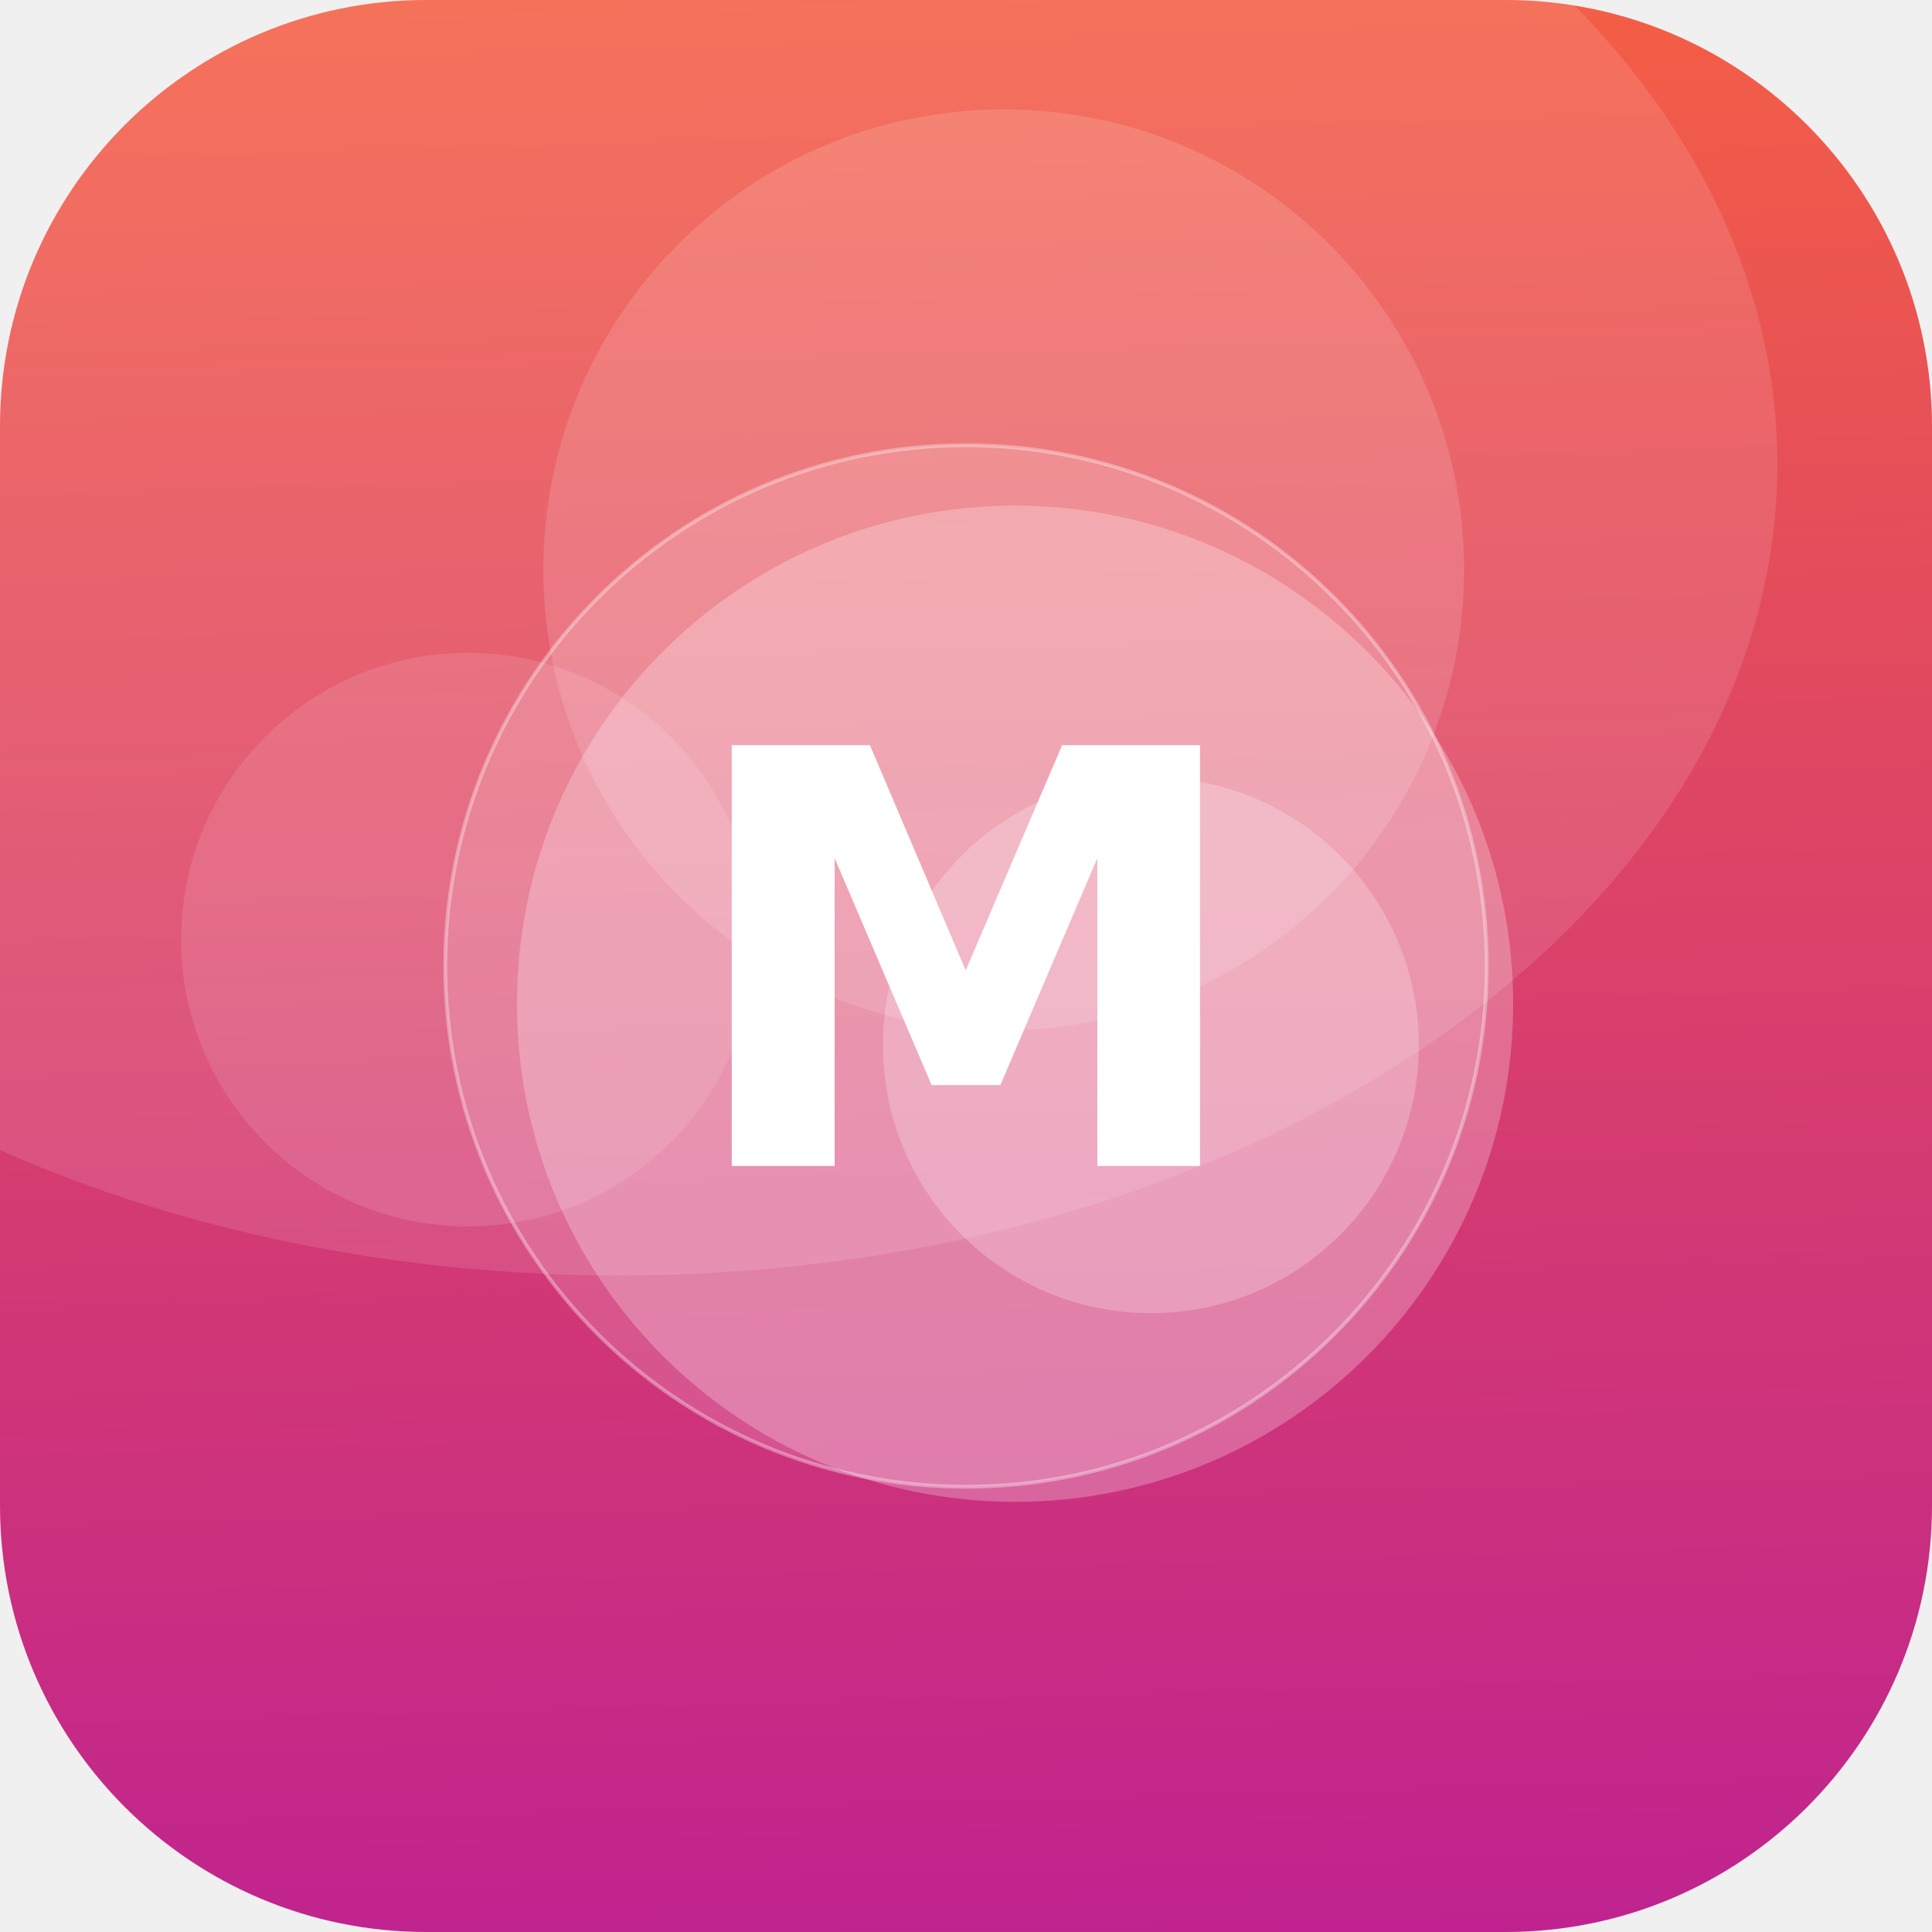
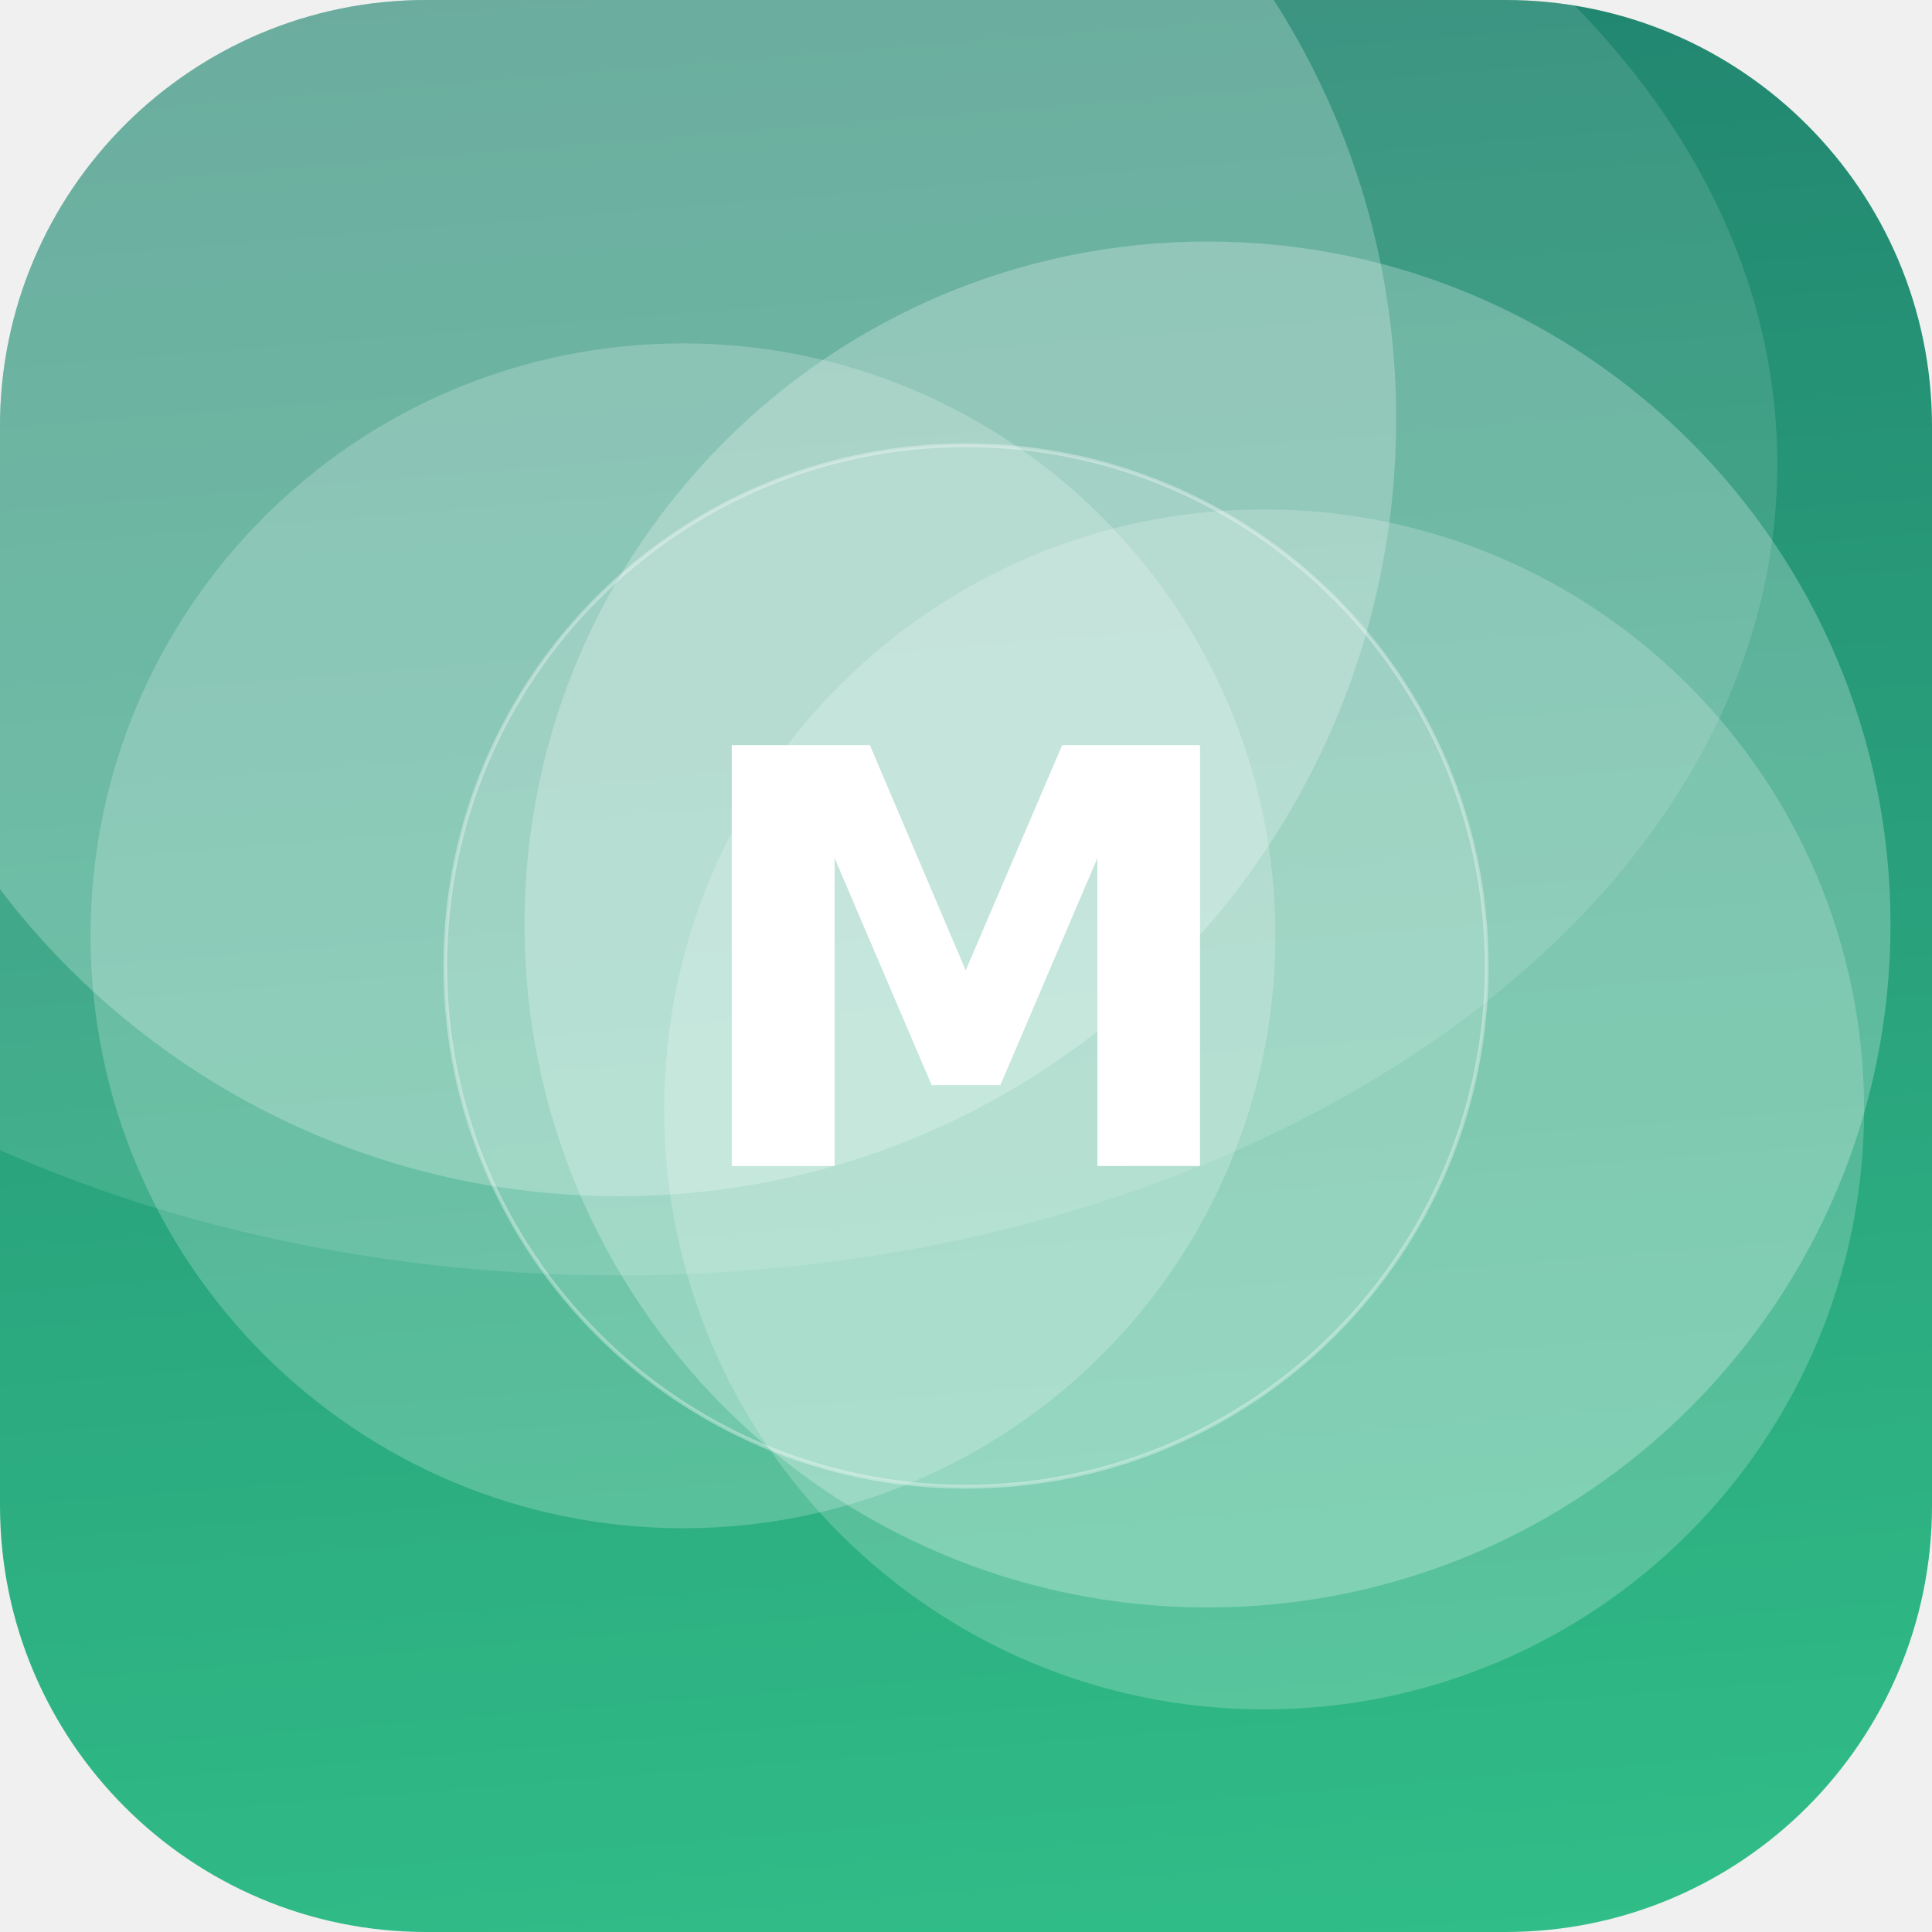
<svg xmlns="http://www.w3.org/2000/svg" width="512" height="512" viewBox="0 0 512 512">
  <defs>
-     <linearGradient id="g" x1="0" y1="0" x2="1" y2="1" gradientTransform="rotate(43 0.5 0.5)">
-       <stop offset="0" stop-color="#FF6B35" />
-       <stop offset="1" stop-color="#B5179E" />
+     <linearGradient id="g" x1="0" y1="0" x2="1" y2="1" gradientTransform="rotate(221 0.5 0.5)">
+       <stop offset="0" stop-color="#33C78C" />
+       <stop offset="1" stop-color="#1F7A6B" />
    </linearGradient>
    <clipPath id="c">
      <rect width="512" height="512" rx="113" />
    </clipPath>
  </defs>
  <g clip-path="url(#c)">
    <rect width="512" height="512" fill="url(#g)" />
-     <circle cx="269" cy="266" r="132" fill="#FFFFFF" fill-opacity="0.25" />
-     <circle cx="124" cy="249" r="76" fill="#FFFFFF" fill-opacity="0.11" />
-     <circle cx="266" cy="151" r="122" fill="#FFFFFF" fill-opacity="0.14" />
-     <circle cx="305" cy="277" r="71" fill="#FFFFFF" fill-opacity="0.23" />
+     <circle cx="164" cy="111" r="206" fill="#FFFFFF" fill-opacity="0.24" />
+     <circle cx="320" cy="245" r="181" fill="#FFFFFF" fill-opacity="0.25" />
+     <circle cx="335" cy="294" r="159" fill="#FFFFFF" fill-opacity="0.20" />
+     <circle cx="181" cy="248" r="157" fill="#FFFFFF" fill-opacity="0.21" />
    <ellipse cx="164" cy="123" rx="307" ry="215" fill="#FFFFFF" fill-opacity="0.12" />
    <circle cx="256" cy="256" r="138" fill="#FFFFFF" fill-opacity="0.16" stroke="#FFFFFF" stroke-opacity="0.35" />
    <text x="50%" y="50%" dy="53" text-anchor="middle" font-family="DejaVu Sans, Helvetica, Arial, sans-serif" font-weight="bold" font-size="153" fill="#FFFFFF">M</text>
  </g>
</svg>
